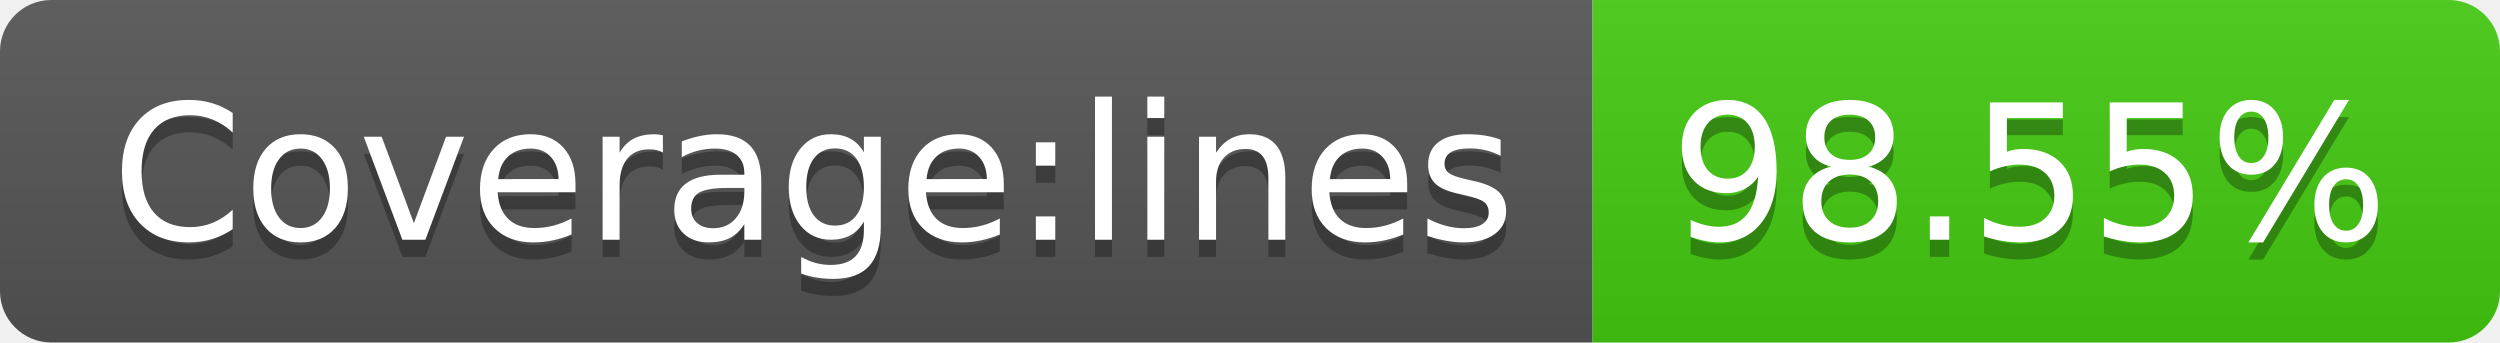
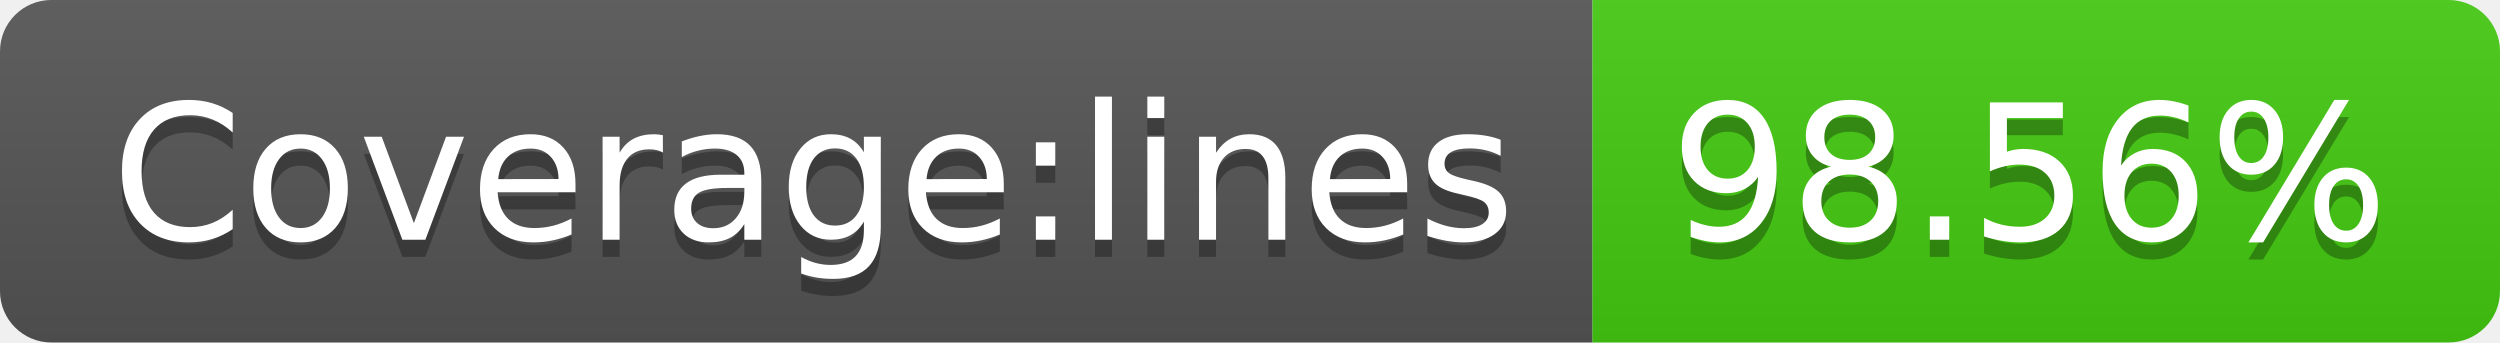
- <svg xmlns="http://www.w3.org/2000/svg" width="146" height="20" role="img" aria-label="Coverage:lines: 98.55%">
+ <svg xmlns="http://www.w3.org/2000/svg" width="146" height="20" role="img" aria-label="Coverage:lines: 98.56%">
  <linearGradient id="s" x2="0" y2="100%">
    <stop offset="0" stop-color="#bbb" stop-opacity=".1" />
    <stop offset="1" stop-opacity=".1" />
  </linearGradient>
  <clipPath id="r">
    <rect width="146" height="20" rx="3" fill="#fff" />
  </clipPath>
  <g clip-path="url(#r)">
    <rect width="93" height="20" fill="#555" />
    <rect x="93" width="53" height="20" fill="#4c1" />
    <rect width="146" height="20" fill="url(#s)" />
  </g>
  <g fill="#fff" text-anchor="middle" font-family="Verdana,Geneva,DejaVu Sans,sans-serif" text-rendering="geometricPrecision" font-size="110">
    <text aria-hidden="true" x="475" y="150" fill="#010101" fill-opacity=".3" transform="scale(.1)" textLength="830">Coverage:lines</text>
    <text x="475" y="140" transform="scale(.1)" fill="#fff" textLength="830">Coverage:lines</text>
-     <text aria-hidden="true" x="1185" y="150" fill="#010101" fill-opacity=".3" transform="scale(.1)" textLength="430">98.55%</text>
-     <text x="1185" y="140" transform="scale(.1)" fill="#fff" textLength="430">98.55%</text>
+     <text aria-hidden="true" x="1185" y="150" fill="#010101" fill-opacity=".3" transform="scale(.1)" textLength="430">98.56%</text>
+     <text x="1185" y="140" transform="scale(.1)" fill="#fff" textLength="430">98.56%</text>
  </g>
</svg>
